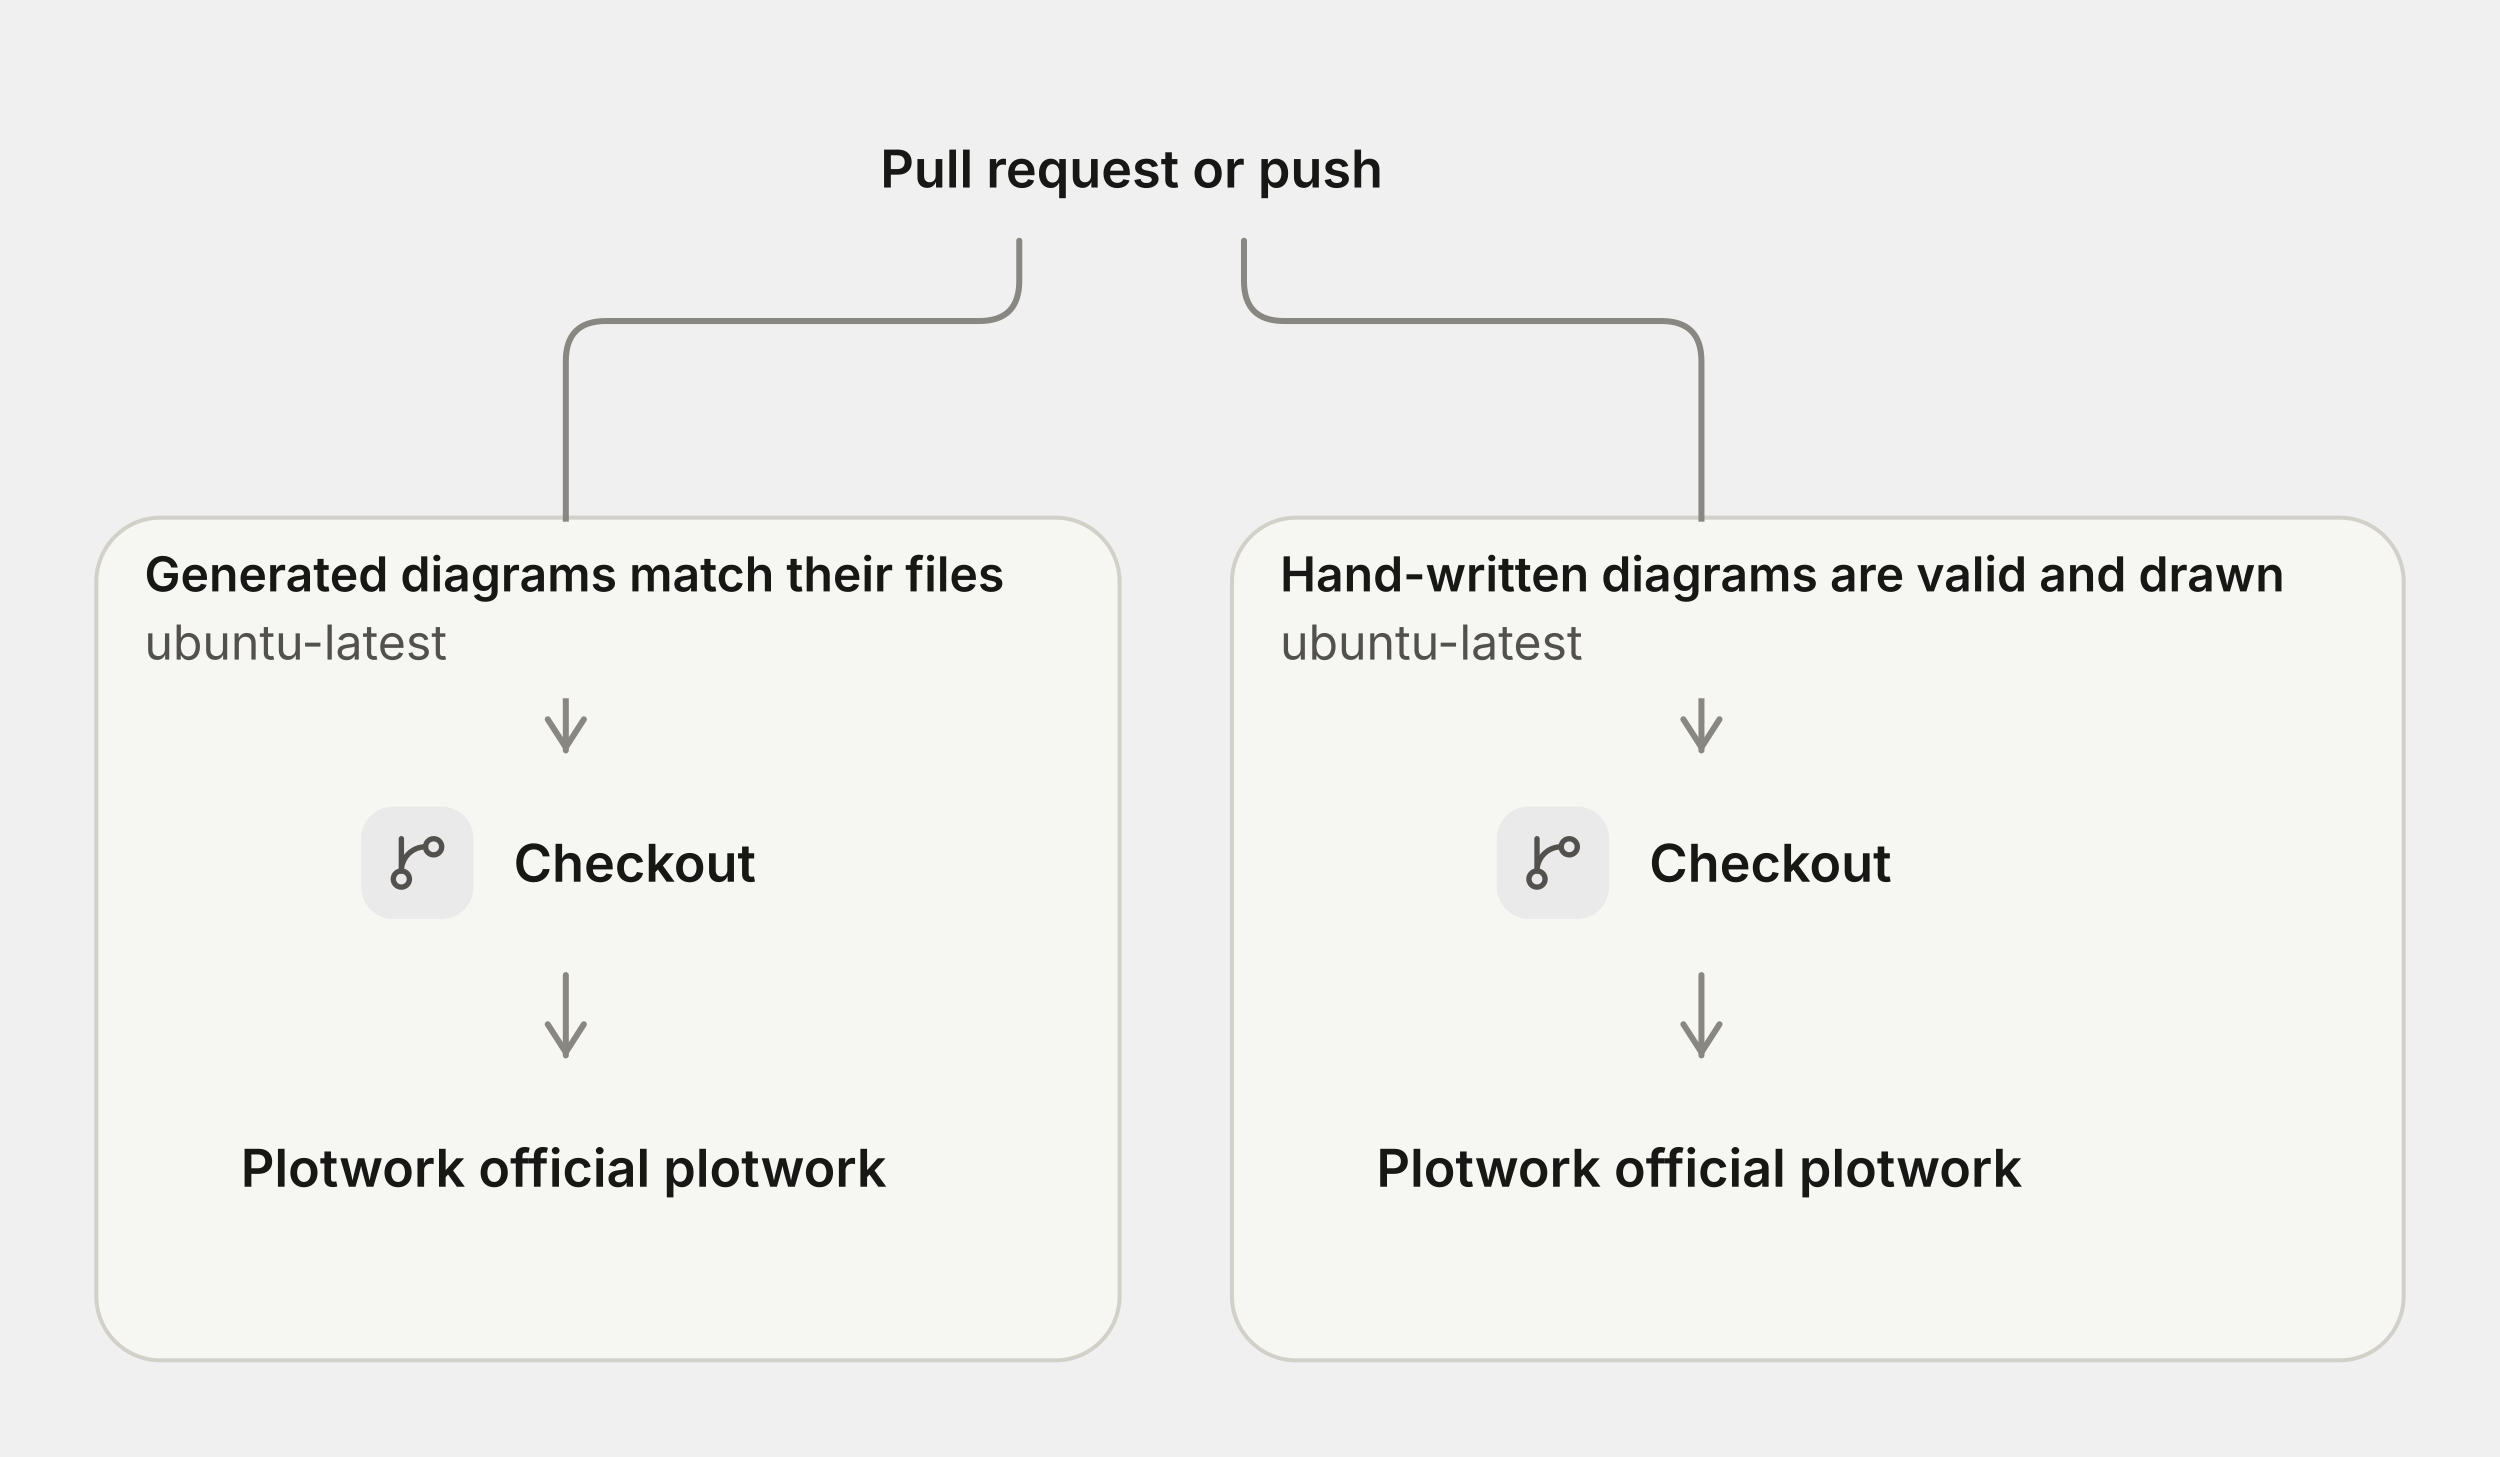
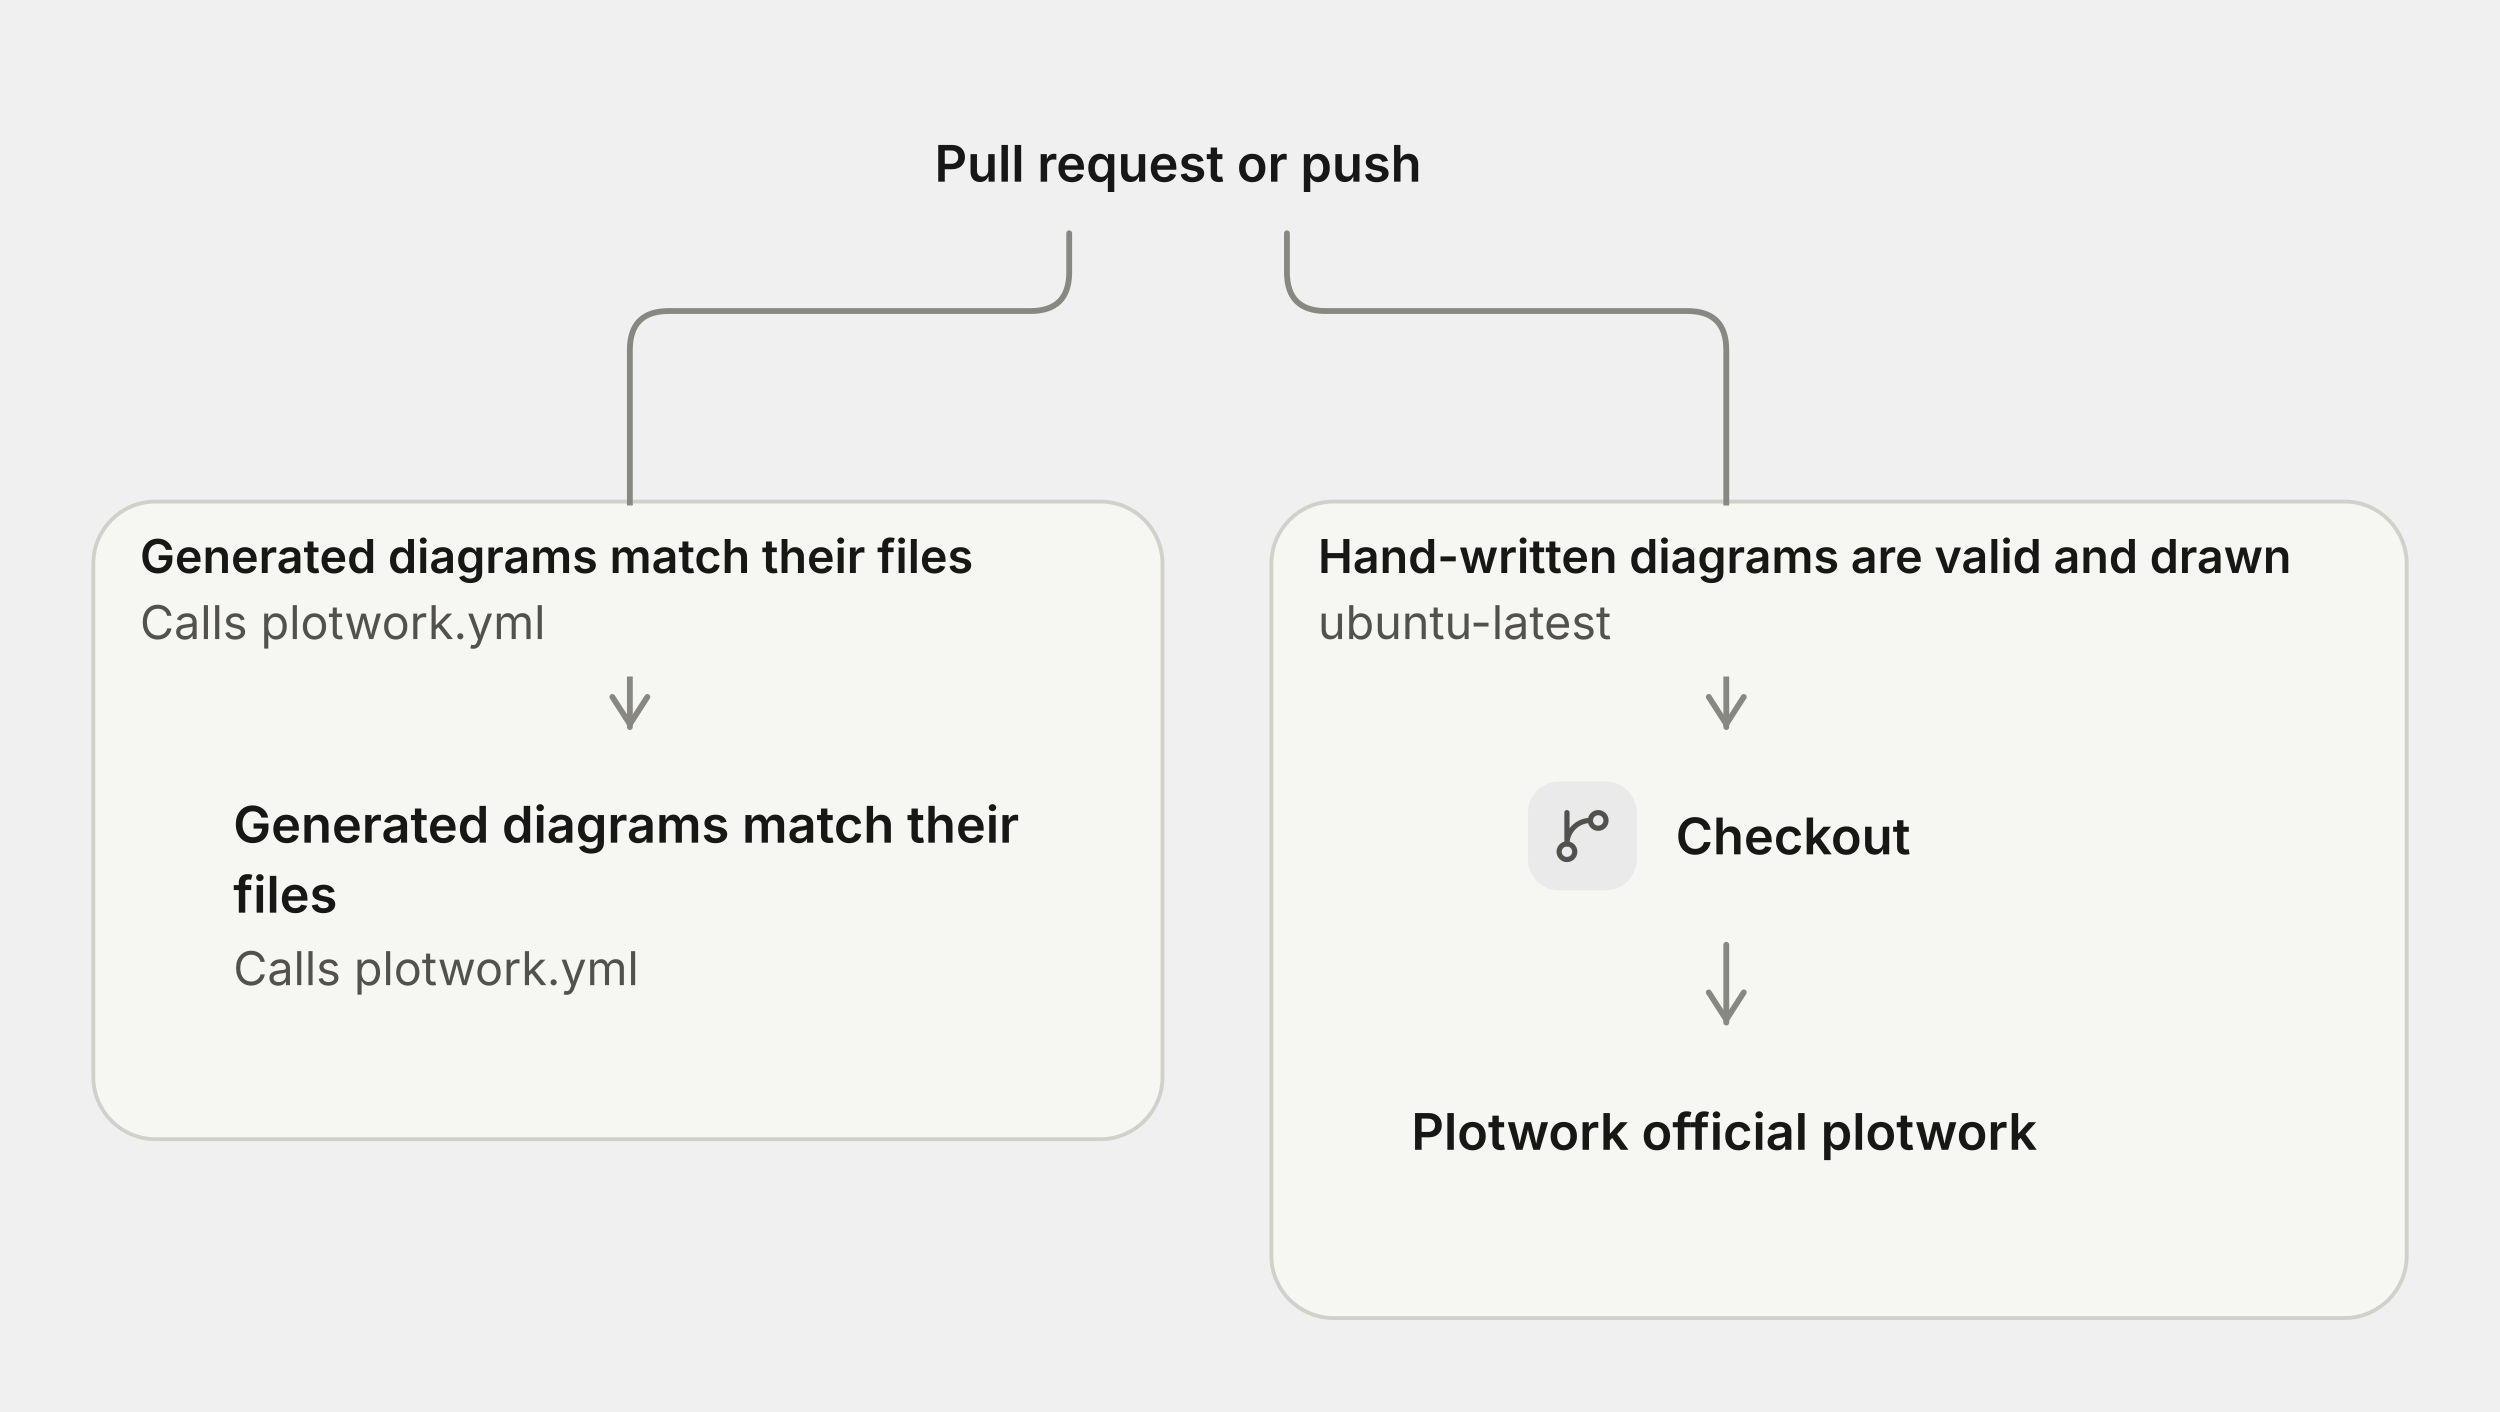
- <svg xmlns="http://www.w3.org/2000/svg" viewBox="0 0 623 363" width="623" height="363" role="img" aria-labelledby="dg-title dg-desc" aria-description="Pull request checks: 5 nodes, 4 connections. 2 jobs and their steps of the check workflow, started by a pull request or a push to main, in the order their needs set, imported from GitHub Actions." style="max-width:100%;height:auto" font-family="Inter, ui-sans-serif, system-ui, -apple-system, 'Segoe UI', Roboto, sans-serif" data-theme="light">
+ <svg xmlns="http://www.w3.org/2000/svg" viewBox="0 0 643 363" width="643" height="363" role="img" aria-labelledby="dg-title dg-desc" aria-description="Pull request checks: 4 nodes, 3 connections. 2 jobs and their steps of the check workflow, started by a pull request or a push to main, in the order their needs set, imported from GitHub Actions." style="max-width:100%;height:auto" font-family="Inter, ui-sans-serif, system-ui, -apple-system, 'Segoe UI', Roboto, sans-serif" data-theme="light">
  <defs>
    <filter id="dg-lift" x="-10%" y="-20%" width="120%" height="150%" color-interpolation-filters="sRGB">
      <feDropShadow dx="0" dy="1" stdDeviation="1" flood-color="#000000" flood-opacity="0.05" />
      <feDropShadow dx="0" dy="3" stdDeviation="6" flood-color="#000000" flood-opacity="0.06" result="lifted" />
      <feOffset in="SourceAlpha" dy="1" result="below" />
      <feComposite in="SourceAlpha" in2="below" operator="out" result="edge" />
      <feFlood flood-color="#ffffff" flood-opacity="0" />
      <feComposite in2="edge" operator="in" result="rim" />
      <feMerge>
        <feMergeNode in="lifted" />
        <feMergeNode in="rim" />
      </feMerge>
    </filter>
  </defs>
  <g data-group="job_generated" data-frame="solid" data-depth="0">
-     <rect x="24" y="129" width="255" height="210" rx="16" fill="#f6f6f3" stroke="#d2d1c9" stroke-width="1" />
+     <rect x="24" y="129" width="275" height="164" rx="16" fill="#f6f6f3" stroke="#d2d1c9" stroke-width="1" />
  </g>
  <g data-group="job_diagrams" data-frame="solid" data-depth="0">
-     <rect x="307" y="129" width="292" height="210" rx="16" fill="#f6f6f3" stroke="#d2d1c9" stroke-width="1" />
+     <rect x="327" y="129" width="292" height="210" rx="16" fill="#f6f6f3" stroke="#d2d1c9" stroke-width="1" />
  </g>
-   <g data-edge="e0" data-from="on" data-to="generated_1">
-     <path d="M254 60L254 70Q254 80 244 80L151 80Q141 80 141 90L141 187" fill="none" stroke="#898781" stroke-width="1.5" stroke-linecap="round" stroke-linejoin="round" />
-     <path d="M136.5 179.25L141 186.25L145.5 179.25" fill="none" stroke="#898781" stroke-width="1.5" stroke-linecap="round" stroke-linejoin="round" />
+   <g data-edge="e0" data-from="on" data-to="generated">
+     <path d="M275 60L275 70Q275 80 265 80L172 80Q162 80 162 90L162 187" fill="none" stroke="#898781" stroke-width="1.5" stroke-linecap="round" stroke-linejoin="round" />
+     <path d="M157.5 179.25L162 186.25L166.5 179.25" fill="none" stroke="#898781" stroke-width="1.5" stroke-linecap="round" stroke-linejoin="round" />
  </g>
  <g data-edge="e1" data-from="on" data-to="diagrams_1">
-     <path d="M310 60L310 70Q310 80 320 80L414 80Q424 80 424 90L424 187" fill="none" stroke="#898781" stroke-width="1.5" stroke-linecap="round" stroke-linejoin="round" />
-     <path d="M419.5 179.25L424 186.25L428.5 179.25" fill="none" stroke="#898781" stroke-width="1.5" stroke-linecap="round" stroke-linejoin="round" />
+     <path d="M331 60L331 70Q331 80 341 80L434 80Q444 80 444 90L444 187" fill="none" stroke="#898781" stroke-width="1.5" stroke-linecap="round" stroke-linejoin="round" />
+     <path d="M439.5 179.25L444 186.25L448.5 179.25" fill="none" stroke="#898781" stroke-width="1.5" stroke-linecap="round" stroke-linejoin="round" />
  </g>
-   <g data-edge="e2" data-from="generated_1" data-to="generated_2">
-     <path d="M141 243L141 263" fill="none" stroke="#898781" stroke-width="1.5" stroke-linecap="round" stroke-linejoin="round" />
-     <path d="M136.5 255.25L141 262.25L145.5 255.25" fill="none" stroke="#898781" stroke-width="1.5" stroke-linecap="round" stroke-linejoin="round" />
-   </g>
-   <g data-edge="e3" data-from="diagrams_1" data-to="diagrams_2">
-     <path d="M424 243L424 263" fill="none" stroke="#898781" stroke-width="1.5" stroke-linecap="round" stroke-linejoin="round" />
-     <path d="M419.5 255.25L424 262.25L428.5 255.25" fill="none" stroke="#898781" stroke-width="1.5" stroke-linecap="round" stroke-linejoin="round" />
+   <g data-edge="e2" data-from="diagrams_1" data-to="diagrams_2">
+     <path d="M444 243L444 263" fill="none" stroke="#898781" stroke-width="1.5" stroke-linecap="round" stroke-linejoin="round" />
+     <path d="M439.5 255.25L444 262.25L448.5 255.25" fill="none" stroke="#898781" stroke-width="1.5" stroke-linecap="round" stroke-linejoin="round" />
  </g>
  <g data-group-tab="job_generated">
    <path d="M25 145 A15 15 0 0 1 40 130 L262 130 L262 166 A8 8 0 0 1 254 174 L25 174 Z" fill="#f6f6f3" />
    <text x="36" y="147.37" font-size="12" font-weight="600" fill="#171716" textLength="214.65" lengthAdjust="spacingAndGlyphs">Generated diagrams match their files</text>
-     <text x="36" y="164.37" font-size="12" font-weight="400" fill="#52514e" textLength="76" lengthAdjust="spacingAndGlyphs">ubuntu-latest</text>
+     <text x="36" y="164.37" font-size="12" font-weight="400" fill="#52514e" textLength="104.14" lengthAdjust="spacingAndGlyphs">Calls plotwork.yml</text>
  </g>
  <g data-group-tab="job_diagrams">
-     <path d="M308 145 A15 15 0 0 1 323 130 L582 130 L582 166 A8 8 0 0 1 574 174 L308 174 Z" fill="#f6f6f3" />
-     <text x="319" y="147.37" font-size="12" font-weight="600" fill="#171716" textLength="251.06" lengthAdjust="spacingAndGlyphs">Hand-written diagrams are valid and drawn</text>
-     <text x="319" y="164.37" font-size="12" font-weight="400" fill="#52514e" textLength="76" lengthAdjust="spacingAndGlyphs">ubuntu-latest</text>
+     <path d="M328 145 A15 15 0 0 1 343 130 L602 130 L602 166 A8 8 0 0 1 594 174 L328 174 Z" fill="#f6f6f3" />
+     <text x="339" y="147.37" font-size="12" font-weight="600" fill="#171716" textLength="251.06" lengthAdjust="spacingAndGlyphs">Hand-written diagrams are valid and drawn</text>
+     <text x="339" y="164.37" font-size="12" font-weight="400" fill="#52514e" textLength="76" lengthAdjust="spacingAndGlyphs">ubuntu-latest</text>
  </g>
-   <g data-node="generated_1" data-type="step">
-     <rect x="76" y="187" width="129" height="56" rx="12" fill="#ffffff" stroke="#dad9d2" stroke-width="1" filter="url(#dg-lift)" />
-     <rect x="90" y="201" width="28" height="28" rx="8" fill="#eaeaea" />
-     <g transform="translate(96 207) scale(0.67)" aria-hidden="true" fill="none" stroke="#52514e" stroke-width="2" stroke-linecap="round" stroke-linejoin="round">
+   <g data-node="generated" data-type="step">
+     <rect x="44" y="187" width="235" height="86" rx="12" fill="#ffffff" stroke="#dad9d2" stroke-width="1" filter="url(#dg-lift)" />
+     <text x="60" y="216.73" font-size="13" font-weight="600" fill="#171716" textLength="202.58" lengthAdjust="spacingAndGlyphs">Generated diagrams match their</text>
+     <text x="60" y="234.73" font-size="13" font-weight="600" fill="#171716" textLength="26.69" lengthAdjust="spacingAndGlyphs">files</text>
+     <text x="60" y="253.37" font-size="12" font-weight="400" fill="#52514e" textLength="104.14" lengthAdjust="spacingAndGlyphs">Calls plotwork.yml</text>
+   </g>
+   <g data-node="diagrams_1" data-type="step">
+     <rect x="379" y="187" width="129" height="56" rx="12" fill="#ffffff" stroke="#dad9d2" stroke-width="1" filter="url(#dg-lift)" />
+     <rect x="393" y="201" width="28" height="28" rx="8" fill="#eaeaea" />
+     <g transform="translate(399 207) scale(0.67)" aria-hidden="true" fill="none" stroke="#52514e" stroke-width="2" stroke-linecap="round" stroke-linejoin="round">
      <path d="M15 6a9 9 0 0 0-9 9V3" />
      <circle cx="18" cy="6" r="3" />
      <circle cx="6" cy="18" r="3" />
    </g>
-     <text x="128" y="219.73" font-size="13" font-weight="600" fill="#171716" textLength="60.66" lengthAdjust="spacingAndGlyphs">Checkout</text>
-   </g>
-   <g data-node="generated_2" data-type="step">
-     <rect x="44" y="263" width="193" height="56" rx="12" fill="#ffffff" stroke="#dad9d2" stroke-width="1" filter="url(#dg-lift)" />
-     <text x="60" y="295.73" font-size="13" font-weight="600" fill="#171716" textLength="160.91" lengthAdjust="spacingAndGlyphs">Plotwork official plotwork</text>
-   </g>
-   <g data-node="diagrams_1" data-type="step">
-     <rect x="359" y="187" width="129" height="56" rx="12" fill="#ffffff" stroke="#dad9d2" stroke-width="1" filter="url(#dg-lift)" />
-     <rect x="373" y="201" width="28" height="28" rx="8" fill="#eaeaea" />
-     <g transform="translate(379 207) scale(0.67)" aria-hidden="true" fill="none" stroke="#52514e" stroke-width="2" stroke-linecap="round" stroke-linejoin="round">
-       <path d="M15 6a9 9 0 0 0-9 9V3" />
-       <circle cx="18" cy="6" r="3" />
-       <circle cx="6" cy="18" r="3" />
-     </g>
-     <text x="411" y="219.73" font-size="13" font-weight="600" fill="#171716" textLength="60.66" lengthAdjust="spacingAndGlyphs">Checkout</text>
+     <text x="431" y="219.73" font-size="13" font-weight="600" fill="#171716" textLength="60.66" lengthAdjust="spacingAndGlyphs">Checkout</text>
  </g>
  <g data-node="diagrams_2" data-type="step">
-     <rect x="327" y="263" width="193" height="56" rx="12" fill="#ffffff" stroke="#dad9d2" stroke-width="1" filter="url(#dg-lift)" />
-     <text x="343" y="295.73" font-size="13" font-weight="600" fill="#171716" textLength="160.91" lengthAdjust="spacingAndGlyphs">Plotwork official plotwork</text>
+     <rect x="347" y="263" width="193" height="56" rx="12" fill="#ffffff" stroke="#dad9d2" stroke-width="1" filter="url(#dg-lift)" />
+     <text x="363" y="295.73" font-size="13" font-weight="600" fill="#171716" textLength="160.91" lengthAdjust="spacingAndGlyphs">Plotwork official plotwork</text>
  </g>
  <g data-node="on" data-type="terminal">
-     <rect x="197" y="24" width="170" height="36" rx="18" fill="#ffffff" stroke="#898781" stroke-width="1" filter="url(#dg-lift)" />
-     <text x="282" y="46.73" font-size="13" font-weight="600" fill="#171716" text-anchor="middle" textLength="125.56" lengthAdjust="spacingAndGlyphs">Pull request or push</text>
+     <rect x="218" y="24" width="170" height="36" rx="18" fill="#ffffff" stroke="#898781" stroke-width="1" filter="url(#dg-lift)" />
+     <text x="303" y="46.73" font-size="13" font-weight="600" fill="#171716" text-anchor="middle" textLength="125.56" lengthAdjust="spacingAndGlyphs">Pull request or push</text>
  </g>
</svg>
